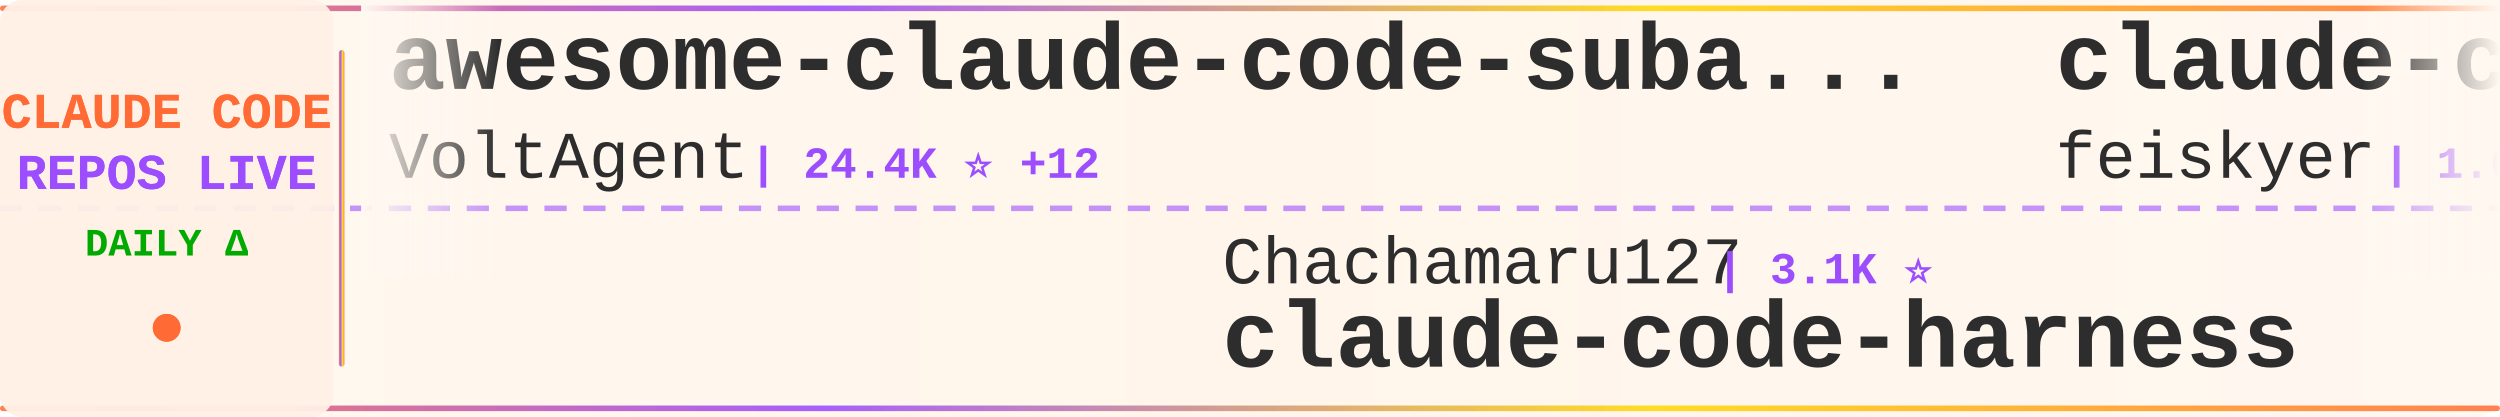
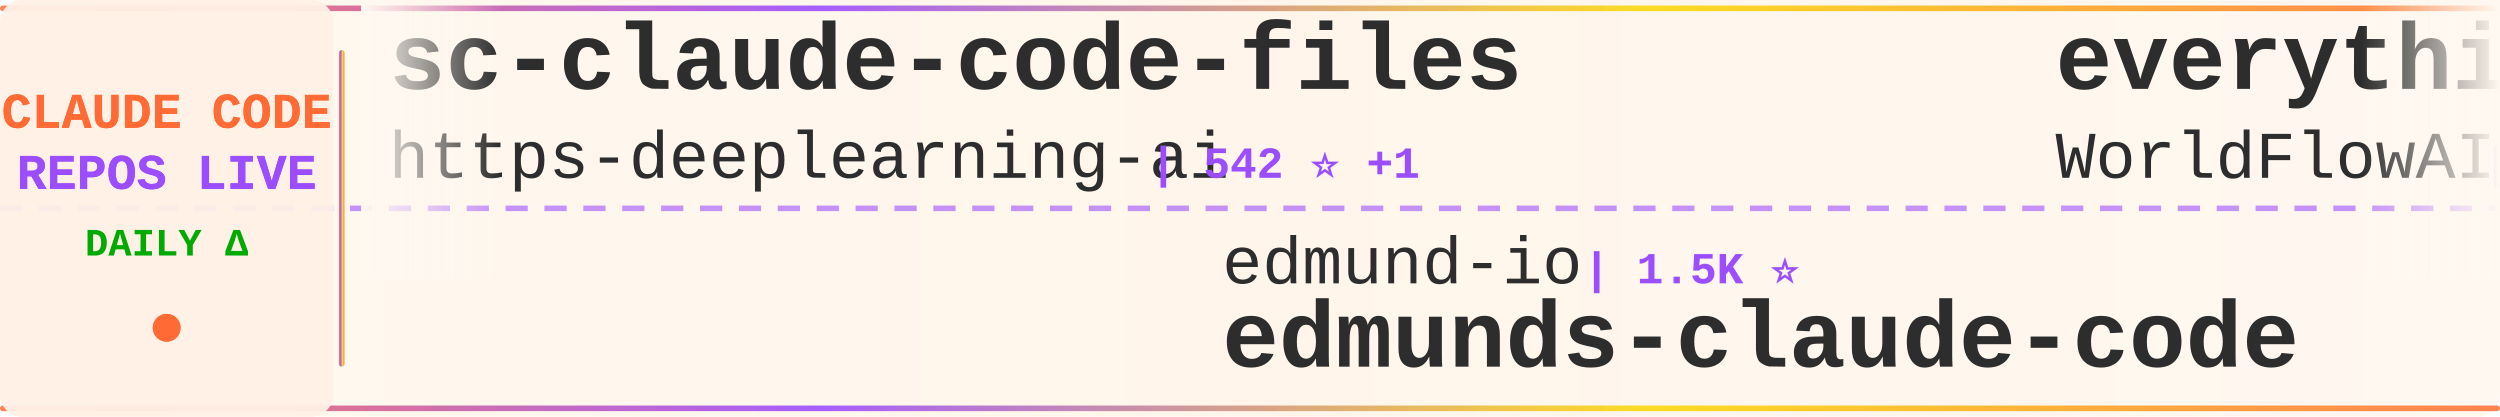
<svg xmlns="http://www.w3.org/2000/svg" width="900" height="150">
  <defs>
    <linearGradient id="tickerBg" x1="0%" y1="0%" x2="100%" y2="0%">
      <stop offset="0%" style="stop-color:#fff8f0;stop-opacity:0.98" />
      <stop offset="50%" style="stop-color:#fff5eb;stop-opacity:1" />
      <stop offset="100%" style="stop-color:#fff8f0;stop-opacity:0.98" />
    </linearGradient>
    <linearGradient id="borderGrad" x1="0%" y1="0%" x2="100%" y2="0%">
      <stop offset="0%" style="stop-color:#FF6B35;stop-opacity:0.85">
        <animate attributeName="stop-opacity" values="0.85;1;0.85" dur="2s" repeatCount="indefinite" />
      </stop>
      <stop offset="33%" style="stop-color:#9C4EFF;stop-opacity:0.9">
        <animate attributeName="stop-opacity" values="0.9;1;0.9" dur="2.2s" repeatCount="indefinite" />
      </stop>
      <stop offset="66%" style="stop-color:#FFD700;stop-opacity:0.85">
        <animate attributeName="stop-opacity" values="0.85;1;0.85" dur="1.8s" repeatCount="indefinite" />
      </stop>
      <stop offset="100%" style="stop-color:#FF6B35;stop-opacity:0.85">
        <animate attributeName="stop-opacity" values="0.85;1;0.85" dur="2s" repeatCount="indefinite" />
      </stop>
    </linearGradient>
    <filter id="textGlow">
      <feGaussianBlur stdDeviation="0.15" result="coloredBlur" />
      <feMerge>
        <feMergeNode in="coloredBlur" />
        <feMergeNode in="SourceGraphic" />
      </feMerge>
    </filter>
    <filter id="metricGlow">
      <feGaussianBlur stdDeviation="0.2" result="coloredBlur" />
      <feMerge>
        <feMergeNode in="coloredBlur" />
        <feMergeNode in="SourceGraphic" />
      </feMerge>
    </filter>
    <linearGradient id="leftFade" x1="0%" y1="0%" x2="100%" y2="0%">
      <stop offset="0%" style="stop-color:#fff8f0;stop-opacity:1" />
      <stop offset="100%" style="stop-color:#fff8f0;stop-opacity:0" />
    </linearGradient>
    <linearGradient id="rightFade" x1="0%" y1="0%" x2="100%" y2="0%">
      <stop offset="0%" style="stop-color:#fff8f0;stop-opacity:0" />
      <stop offset="100%" style="stop-color:#fff8f0;stop-opacity:1" />
    </linearGradient>
  </defs>
  <rect width="900" height="150" fill="url(#tickerBg)" rx="8" />
  <rect x="0" y="2" width="900" height="2" fill="url(#borderGrad)" rx="1" />
  <rect x="0" y="146" width="900" height="2" fill="url(#borderGrad)" rx="1" />
  <line x1="0" y1="75" x2="900" y2="75" stroke="#9C4EFF" stroke-width="2" stroke-dasharray="8 6" opacity="0.6" />
  <rect x="0" y="0" width="120" height="150" fill="#fff0e6" opacity="0.95" rx="8" />
  <text x="60" y="46" font-family="'Courier New', monospace" font-size="18" font-weight="bold" fill="#FF6B35" text-anchor="middle" filter="url(#textGlow)">
    CLAUDE CODE
  </text>
  <text x="60" y="68" font-family="'Courier New', monospace" font-size="18" font-weight="bold" fill="#9C4EFF" text-anchor="middle" filter="url(#textGlow)">
    REPOS LIVE
  </text>
  <text x="60" y="92" font-family="'Courier New', monospace" font-size="14" font-weight="bold" fill="#00aa00" text-anchor="middle">
    DAILY Δ
  </text>
  <circle cx="60" cy="118" r="5" fill="#FF6B35" filter="url(#metricGlow)">
    <animate attributeName="r" values="4;6;4" dur="1.5s" repeatCount="indefinite" />
    <animate attributeName="opacity" values="0.6;1;0.6" dur="1.5s" repeatCount="indefinite" />
  </circle>
  <rect x="122" y="18" width="2" height="114" fill="url(#borderGrad)" rx="1" />
  <clipPath id="tickerClip">
    <rect x="130" y="0" width="770" height="150" />
  </clipPath>
  <g clip-path="url(#tickerClip)">
    <g id="tickerItems">
      <animateTransform attributeName="transform" attributeType="XML" type="translate" from="0 0" to="-3000 0" dur="54s" repeatCount="indefinite" />
      <g transform="translate(0, 0)">
-         <text x="140" y="32" font-family="'Courier New', monospace" font-size="34" font-weight="bold" fill="#2d2d2d">awesome-claude-code-suba...</text>
-         <text x="140" y="64" font-family="'Courier New', monospace" font-size="24" font-weight="normal" fill="#2d2d2d" opacity="1.0">VoltAgent</text>
-         <text x="270" y="64" font-family="'Courier New', monospace" font-size="16" font-weight="bold" fill="#9C4EFF"> | 24.4K ⭐ +12</text>
+         <text x="140" y="32" font-family="'Courier New', monospace" font-size="34" font-weight="bold" fill="#2d2d2d">sc-claude-code-files</text>
+         <text x="140" y="64" font-family="'Courier New', monospace" font-size="24" font-weight="normal" fill="#2d2d2d" opacity="1.0">https-deeplearning-ai</text>
+         <text x="414" y="64" font-family="'Courier New', monospace" font-size="16" font-weight="bold" fill="#9C4EFF"> | 542 ⭐ +1</text>
      </g>
      <g transform="translate(300, 0)">
-         <text x="140" y="102" font-family="'Courier New', monospace" font-size="24" font-weight="normal" fill="#2d2d2d" opacity="1.0">Chachamaru127</text>
-         <text x="318" y="102" font-family="'Courier New', monospace" font-size="16" font-weight="bold" fill="#9C4EFF"> | 3.1K ⭐</text>
-         <text x="140" y="132" font-family="'Courier New', monospace" font-size="34" font-weight="bold" fill="#2d2d2d">claude-code-harness</text>
+         <text x="140" y="102" font-family="'Courier New', monospace" font-size="24" font-weight="normal" fill="#2d2d2d" opacity="1.0">edmund-io</text>
+         <text x="270" y="102" font-family="'Courier New', monospace" font-size="16" font-weight="bold" fill="#9C4EFF"> | 1.5K ⭐</text>
+         <text x="140" y="132" font-family="'Courier New', monospace" font-size="34" font-weight="bold" fill="#2d2d2d">edmunds-claude-code</text>
      </g>
      <g transform="translate(600, 0)">
-         <text x="140" y="32" font-family="'Courier New', monospace" font-size="34" font-weight="bold" fill="#2d2d2d">claude-code-settings</text>
-         <text x="140" y="64" font-family="'Courier New', monospace" font-size="24" font-weight="normal" fill="#2d2d2d" opacity="1.0">feiskyer</text>
-         <text x="258" y="64" font-family="'Courier New', monospace" font-size="16" font-weight="bold" fill="#9C4EFF"> | 1.6K ⭐ -1</text>
+         <text x="140" y="32" font-family="'Courier New', monospace" font-size="34" font-weight="bold" fill="#2d2d2d">everything-claude-code</text>
+         <text x="140" y="64" font-family="'Courier New', monospace" font-size="24" font-weight="normal" fill="#2d2d2d" opacity="1.0">WorldFlowAI</text>
+         <text x="294" y="64" font-family="'Courier New', monospace" font-size="16" font-weight="bold" fill="#9C4EFF"> | 1.4K ⭐ +8</text>
      </g>
      <g transform="translate(900, 0)">
-         <text x="140" y="102" font-family="'Courier New', monospace" font-size="24" font-weight="normal" fill="#2d2d2d" opacity="1.0">Windy3f3f3f3f</text>
-         <text x="318" y="102" font-family="'Courier New', monospace" font-size="16" font-weight="bold" fill="#9C4EFF"> | 2.6K ⭐ +1</text>
-         <text x="140" y="132" font-family="'Courier New', monospace" font-size="34" font-weight="bold" fill="#2d2d2d">claude-code-from-scratch</text>
+         <text x="140" y="102" font-family="'Courier New', monospace" font-size="24" font-weight="normal" fill="#2d2d2d" opacity="1.0">ykdojo</text>
+         <text x="234" y="102" font-family="'Courier New', monospace" font-size="16" font-weight="bold" fill="#9C4EFF"> | 9.8K ⭐ +5</text>
+         <text x="140" y="132" font-family="'Courier New', monospace" font-size="34" font-weight="bold" fill="#2d2d2d">claude-code-tips</text>
      </g>
      <g transform="translate(1200, 0)">
-         <text x="140" y="32" font-family="'Courier New', monospace" font-size="34" font-weight="bold" fill="#2d2d2d">claude-code-spec-workflo...</text>
-         <text x="140" y="64" font-family="'Courier New', monospace" font-size="24" font-weight="normal" fill="#2d2d2d" opacity="1.0">Pimzino</text>
-         <text x="246" y="64" font-family="'Courier New', monospace" font-size="16" font-weight="bold" fill="#9C4EFF"> | 3.8K ⭐ +1</text>
+         <text x="140" y="32" font-family="'Courier New', monospace" font-size="34" font-weight="bold" fill="#2d2d2d">claude-code-from-scratch</text>
+         <text x="140" y="64" font-family="'Courier New', monospace" font-size="24" font-weight="normal" fill="#2d2d2d" opacity="1.0">Windy3f3f3f3f</text>
+         <text x="318" y="64" font-family="'Courier New', monospace" font-size="16" font-weight="bold" fill="#9C4EFF"> | 2.6K ⭐</text>
      </g>
      <g transform="translate(1500, 0)">
-         <text x="140" y="102" font-family="'Courier New', monospace" font-size="24" font-weight="normal" fill="#2d2d2d" opacity="1.0">FlorianBruniaux</text>
-         <text x="342" y="102" font-family="'Courier New', monospace" font-size="16" font-weight="bold" fill="#9C4EFF"> | 5.8K ⭐ +1</text>
-         <text x="140" y="132" font-family="'Courier New', monospace" font-size="34" font-weight="bold" fill="#2d2d2d">claude-code-ultimate-gui...</text>
+         <text x="140" y="102" font-family="'Courier New', monospace" font-size="24" font-weight="normal" fill="#2d2d2d" opacity="1.0">alejandrobalderas</text>
+         <text x="366" y="102" font-family="'Courier New', monospace" font-size="16" font-weight="bold" fill="#9C4EFF"> | 2.8K ⭐</text>
+         <text x="140" y="132" font-family="'Courier New', monospace" font-size="34" font-weight="bold" fill="#2d2d2d">claude-code-from-source</text>
      </g>
      <g transform="translate(1800, 0)">
-         <text x="140" y="32" font-family="'Courier New', monospace" font-size="34" font-weight="bold" fill="#2d2d2d">ClaudeCodeAgents</text>
-         <text x="140" y="64" font-family="'Courier New', monospace" font-size="24" font-weight="normal" fill="#2d2d2d" opacity="1.0">darcyegb</text>
-         <text x="258" y="64" font-family="'Courier New', monospace" font-size="16" font-weight="bold" fill="#9C4EFF"> | 761 ⭐</text>
+         <text x="140" y="32" font-family="'Courier New', monospace" font-size="34" font-weight="bold" fill="#2d2d2d">claude-code-hooks-master...</text>
+         <text x="140" y="64" font-family="'Courier New', monospace" font-size="24" font-weight="normal" fill="#2d2d2d" opacity="1.0">disler</text>
+         <text x="234" y="64" font-family="'Courier New', monospace" font-size="16" font-weight="bold" fill="#9C4EFF"> | 3.9K ⭐ +2</text>
      </g>
      <g transform="translate(2100, 0)">
-         <text x="140" y="102" font-family="'Courier New', monospace" font-size="24" font-weight="normal" fill="#2d2d2d" opacity="1.0">Cranot</text>
-         <text x="234" y="102" font-family="'Courier New', monospace" font-size="16" font-weight="bold" fill="#9C4EFF"> | 2.9K ⭐</text>
-         <text x="140" y="132" font-family="'Courier New', monospace" font-size="34" font-weight="bold" fill="#2d2d2d">claude-code-guide</text>
+         <text x="140" y="102" font-family="'Courier New', monospace" font-size="24" font-weight="normal" fill="#2d2d2d" opacity="1.0">VoltAgent</text>
+         <text x="270" y="102" font-family="'Courier New', monospace" font-size="16" font-weight="bold" fill="#9C4EFF"> | 24.4K ⭐ +9</text>
+         <text x="140" y="132" font-family="'Courier New', monospace" font-size="34" font-weight="bold" fill="#2d2d2d">awesome-claude-code-suba...</text>
      </g>
      <g transform="translate(2400, 0)">
-         <text x="140" y="32" font-family="'Courier New', monospace" font-size="34" font-weight="bold" fill="#2d2d2d">free-claude-code</text>
-         <text x="140" y="64" font-family="'Courier New', monospace" font-size="24" font-weight="normal" fill="#2d2d2d" opacity="1.0">Alishahryar1</text>
-         <text x="306" y="64" font-family="'Courier New', monospace" font-size="16" font-weight="bold" fill="#9C4EFF"> | 45.9K ⭐ +75</text>
+         <text x="140" y="32" font-family="'Courier New', monospace" font-size="34" font-weight="bold" fill="#2d2d2d">claude-code-guide</text>
+         <text x="140" y="64" font-family="'Courier New', monospace" font-size="24" font-weight="normal" fill="#2d2d2d" opacity="1.0">Cranot</text>
+         <text x="234" y="64" font-family="'Courier New', monospace" font-size="16" font-weight="bold" fill="#9C4EFF"> | 2.9K ⭐</text>
      </g>
      <g transform="translate(2700, 0)">
-         <text x="140" y="102" font-family="'Courier New', monospace" font-size="24" font-weight="normal" fill="#2d2d2d" opacity="1.0">zebbern</text>
-         <text x="246" y="102" font-family="'Courier New', monospace" font-size="16" font-weight="bold" fill="#9C4EFF"> | 4.6K ⭐ +2</text>
-         <text x="140" y="132" font-family="'Courier New', monospace" font-size="34" font-weight="bold" fill="#2d2d2d">claude-code-guide</text>
+         <text x="140" y="102" font-family="'Courier New', monospace" font-size="24" font-weight="normal" fill="#2d2d2d" opacity="1.0">isboyjc</text>
+         <text x="246" y="102" font-family="'Courier New', monospace" font-size="16" font-weight="bold" fill="#9C4EFF"> | 161 ⭐</text>
+         <text x="140" y="132" font-family="'Courier New', monospace" font-size="34" font-weight="bold" fill="#2d2d2d">claude-code</text>
      </g>
      <g transform="translate(3000, 0)">
-         <text x="140" y="32" font-family="'Courier New', monospace" font-size="34" font-weight="bold" fill="#2d2d2d">awesome-claude-code-suba...</text>
-         <text x="140" y="64" font-family="'Courier New', monospace" font-size="24" font-weight="normal" fill="#2d2d2d" opacity="1.0">VoltAgent</text>
-         <text x="270" y="64" font-family="'Courier New', monospace" font-size="16" font-weight="bold" fill="#9C4EFF"> | 24.4K ⭐ +12</text>
+         <text x="140" y="32" font-family="'Courier New', monospace" font-size="34" font-weight="bold" fill="#2d2d2d">sc-claude-code-files</text>
+         <text x="140" y="64" font-family="'Courier New', monospace" font-size="24" font-weight="normal" fill="#2d2d2d" opacity="1.0">https-deeplearning-ai</text>
+         <text x="414" y="64" font-family="'Courier New', monospace" font-size="16" font-weight="bold" fill="#9C4EFF"> | 542 ⭐ +1</text>
      </g>
      <g transform="translate(3300, 0)">
-         <text x="140" y="102" font-family="'Courier New', monospace" font-size="24" font-weight="normal" fill="#2d2d2d" opacity="1.0">Chachamaru127</text>
-         <text x="318" y="102" font-family="'Courier New', monospace" font-size="16" font-weight="bold" fill="#9C4EFF"> | 3.1K ⭐</text>
-         <text x="140" y="132" font-family="'Courier New', monospace" font-size="34" font-weight="bold" fill="#2d2d2d">claude-code-harness</text>
+         <text x="140" y="102" font-family="'Courier New', monospace" font-size="24" font-weight="normal" fill="#2d2d2d" opacity="1.0">edmund-io</text>
+         <text x="270" y="102" font-family="'Courier New', monospace" font-size="16" font-weight="bold" fill="#9C4EFF"> | 1.5K ⭐</text>
+         <text x="140" y="132" font-family="'Courier New', monospace" font-size="34" font-weight="bold" fill="#2d2d2d">edmunds-claude-code</text>
      </g>
      <g transform="translate(3600, 0)">
-         <text x="140" y="32" font-family="'Courier New', monospace" font-size="34" font-weight="bold" fill="#2d2d2d">claude-code-settings</text>
-         <text x="140" y="64" font-family="'Courier New', monospace" font-size="24" font-weight="normal" fill="#2d2d2d" opacity="1.0">feiskyer</text>
-         <text x="258" y="64" font-family="'Courier New', monospace" font-size="16" font-weight="bold" fill="#9C4EFF"> | 1.6K ⭐ -1</text>
+         <text x="140" y="32" font-family="'Courier New', monospace" font-size="34" font-weight="bold" fill="#2d2d2d">everything-claude-code</text>
+         <text x="140" y="64" font-family="'Courier New', monospace" font-size="24" font-weight="normal" fill="#2d2d2d" opacity="1.0">WorldFlowAI</text>
+         <text x="294" y="64" font-family="'Courier New', monospace" font-size="16" font-weight="bold" fill="#9C4EFF"> | 1.4K ⭐ +8</text>
      </g>
      <g transform="translate(3900, 0)">
-         <text x="140" y="102" font-family="'Courier New', monospace" font-size="24" font-weight="normal" fill="#2d2d2d" opacity="1.0">Windy3f3f3f3f</text>
-         <text x="318" y="102" font-family="'Courier New', monospace" font-size="16" font-weight="bold" fill="#9C4EFF"> | 2.6K ⭐ +1</text>
-         <text x="140" y="132" font-family="'Courier New', monospace" font-size="34" font-weight="bold" fill="#2d2d2d">claude-code-from-scratch</text>
+         <text x="140" y="102" font-family="'Courier New', monospace" font-size="24" font-weight="normal" fill="#2d2d2d" opacity="1.0">ykdojo</text>
+         <text x="234" y="102" font-family="'Courier New', monospace" font-size="16" font-weight="bold" fill="#9C4EFF"> | 9.8K ⭐ +5</text>
+         <text x="140" y="132" font-family="'Courier New', monospace" font-size="34" font-weight="bold" fill="#2d2d2d">claude-code-tips</text>
      </g>
    </g>
  </g>
  <rect x="130" y="0" width="50" height="100" fill="url(#leftFade)" />
  <rect x="850" y="0" width="50" height="100" fill="url(#rightFade)" />
</svg>
